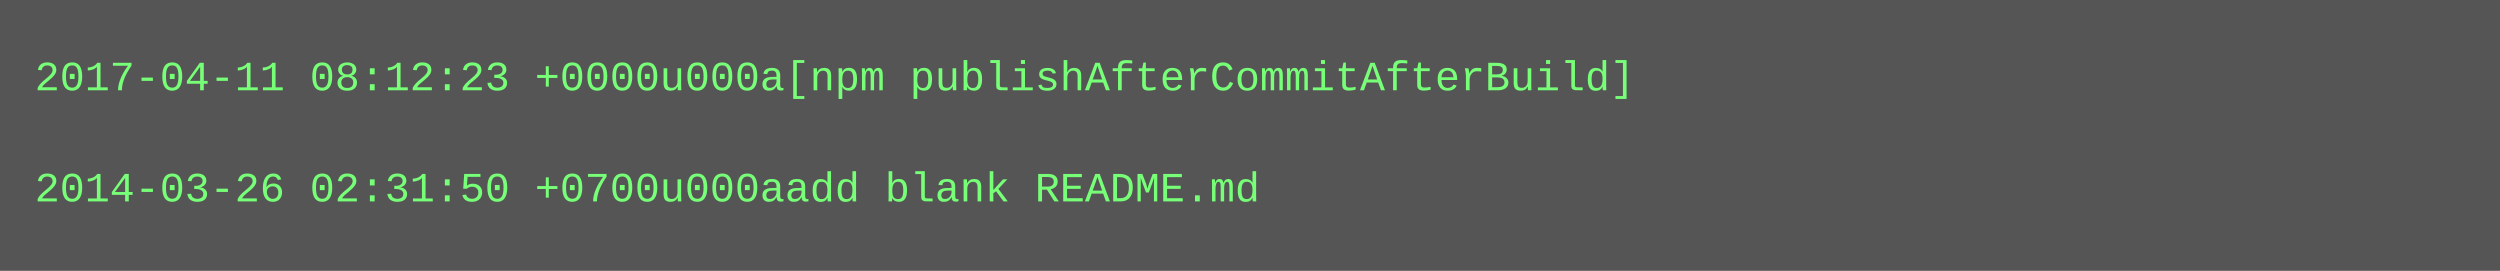
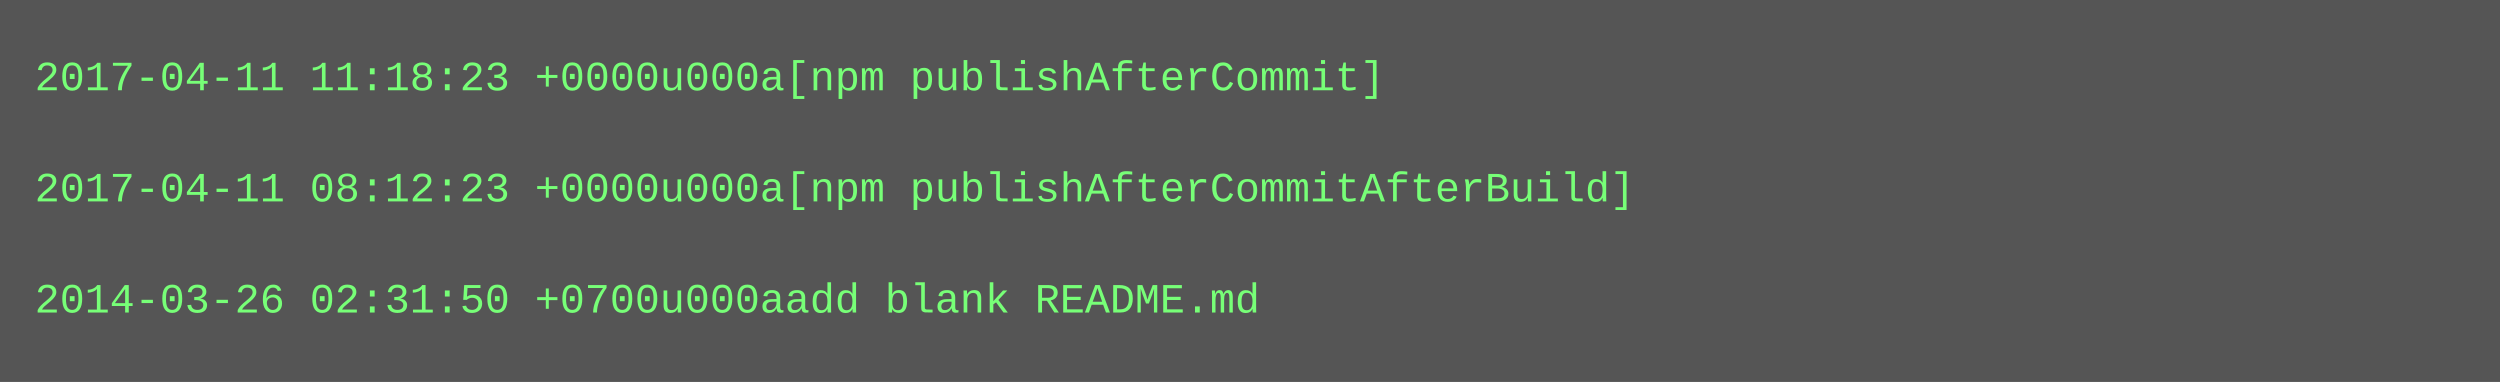
- <svg xmlns="http://www.w3.org/2000/svg" height="78" width="720">
-   <rect height="78" fill="#555" width="720" />
+ <svg xmlns="http://www.w3.org/2000/svg" height="110" width="720">
+   <rect height="110" fill="#555" width="720" />
  <text fill="#7f7" font-family="Courier New" font-size="12" xml:space="preserve">
-     <tspan x="10" y="26">2017-04-11 08:12:23 +0000u000a[npm publishAfterCommitAfterBuild]</tspan>
+     <tspan x="10" y="26">2017-04-11 11:18:23 +0000u000a[npm publishAfterCommit]</tspan>
    <tspan x="10" y="42" />
-     <tspan x="10" y="58">2014-03-26 02:31:50 +0700u000aadd blank README.md</tspan>
+     <tspan x="10" y="58">2017-04-11 08:12:23 +0000u000a[npm publishAfterCommitAfterBuild]</tspan>
+     <tspan x="10" y="74" />
+     <tspan x="10" y="90">2014-03-26 02:31:50 +0700u000aadd blank README.md</tspan>
  </text>
</svg>
